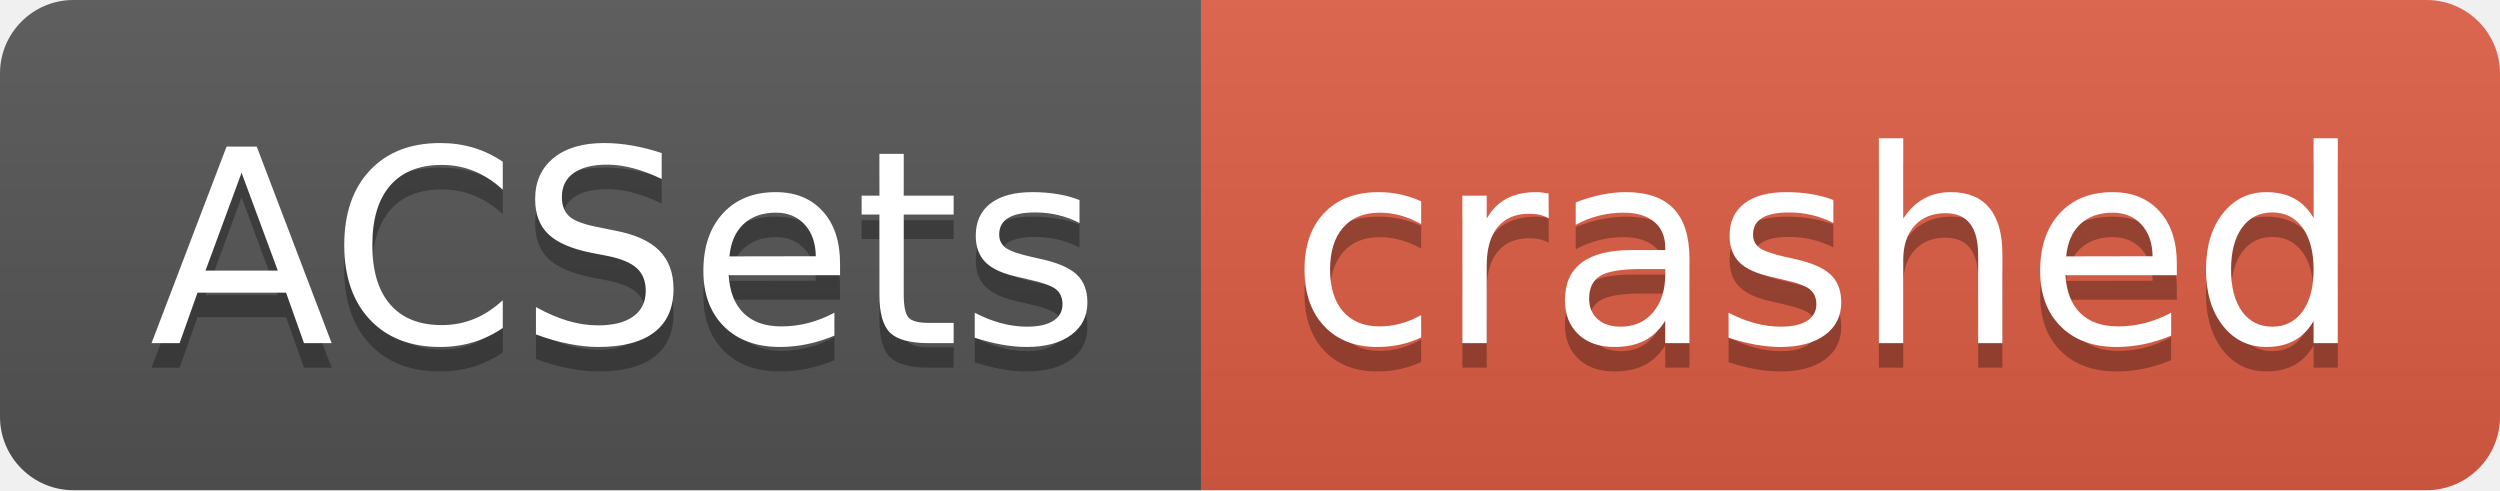
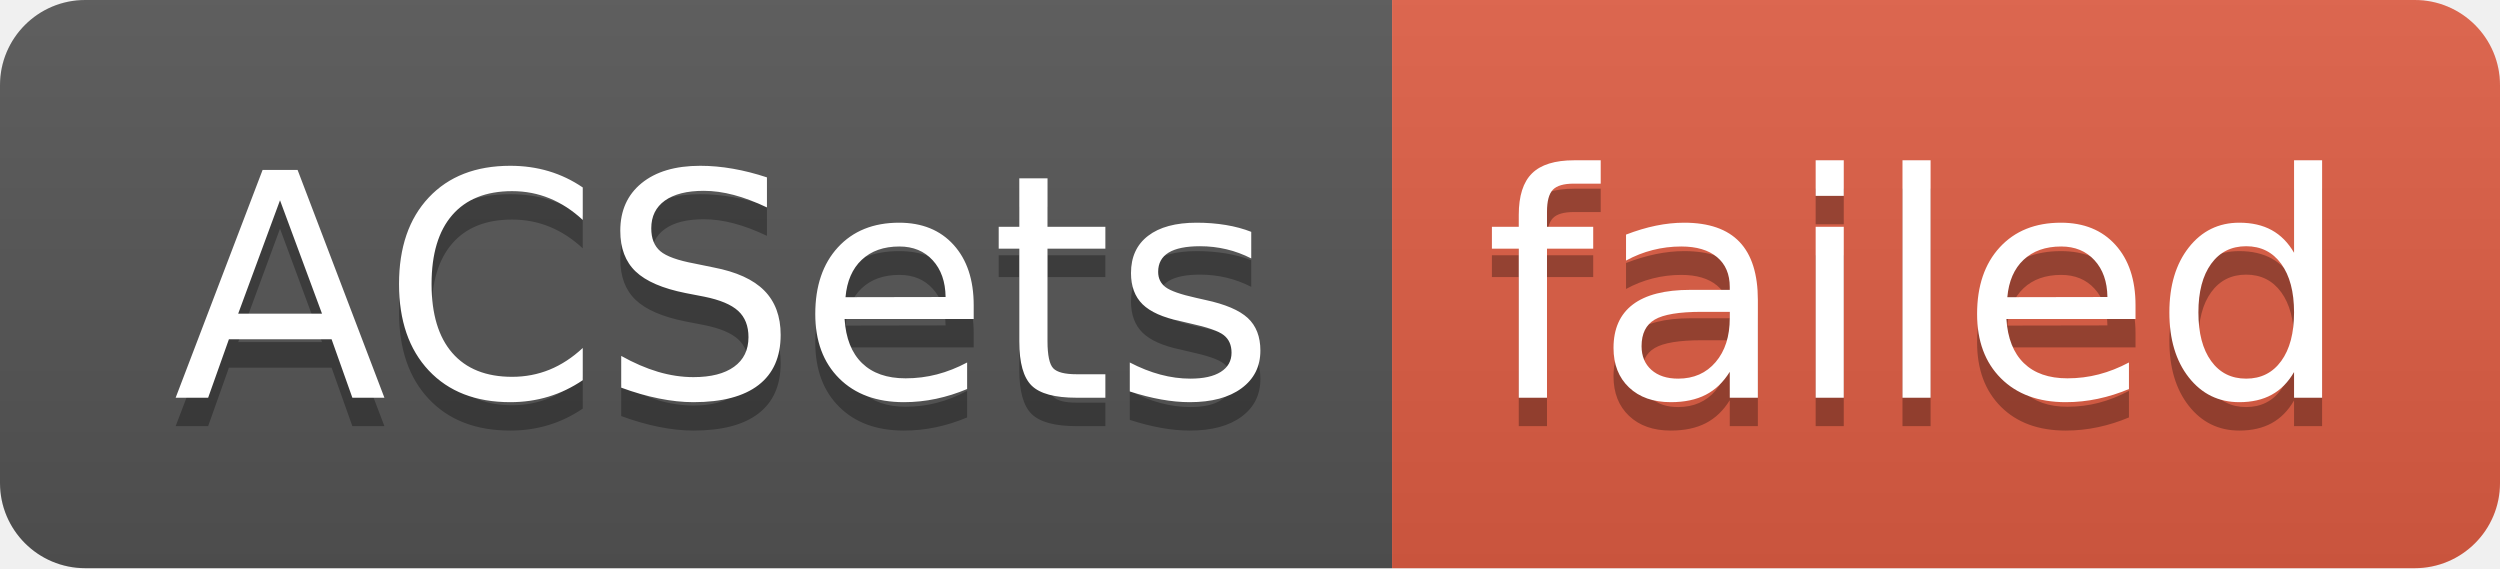
- <svg xmlns="http://www.w3.org/2000/svg" width="102" height="20" role="img" aria-label="ACSets: crashed">
+ <svg xmlns="http://www.w3.org/2000/svg" width="88" height="20" role="img" aria-label="ACSets: failed">
  <linearGradient id="s" x2="0" y2="100%">
    <stop offset="0" stop-color="#bbb" stop-opacity=".1" />
    <stop offset="1" stop-opacity=".1" />
  </linearGradient>
  <clipPath id="r">
-     <rect width="102" height="20" rx="3" fill="#fff" />
+     <rect width="88" height="20" rx="3" fill="#fff" />
  </clipPath>
  <g clip-path="url(#r)">
    <rect width="49" height="20" fill="#555" />
-     <rect x="49" width="53" height="20" fill="#e05d44" />
-     <rect width="102" height="20" fill="url(#s)" />
+     <rect x="49" width="39" height="20" fill="#e05d44" />
+     <rect width="88" height="20" fill="url(#s)" />
  </g>
  <g fill="#fff" text-anchor="middle" font-family="Verdana,Geneva,DejaVu Sans,sans-serif" text-rendering="geometricPrecision" font-size="110">
    <text aria-hidden="true" x="255" y="150" fill="#010101" fill-opacity=".3" transform="scale(.1)" textLength="390">ACSets</text>
    <text x="255" y="140" transform="scale(.1)" fill="#fff" textLength="390">ACSets</text>
-     <text aria-hidden="true" x="745" y="150" fill="#010101" fill-opacity=".3" transform="scale(.1)" textLength="430">crashed</text>
-     <text x="745" y="140" transform="scale(.1)" fill="#fff" textLength="430">crashed</text>
+     <text aria-hidden="true" x="675" y="150" fill="#010101" fill-opacity=".3" transform="scale(.1)" textLength="290">failed</text>
+     <text x="675" y="140" transform="scale(.1)" fill="#fff" textLength="290">failed</text>
  </g>
</svg>
